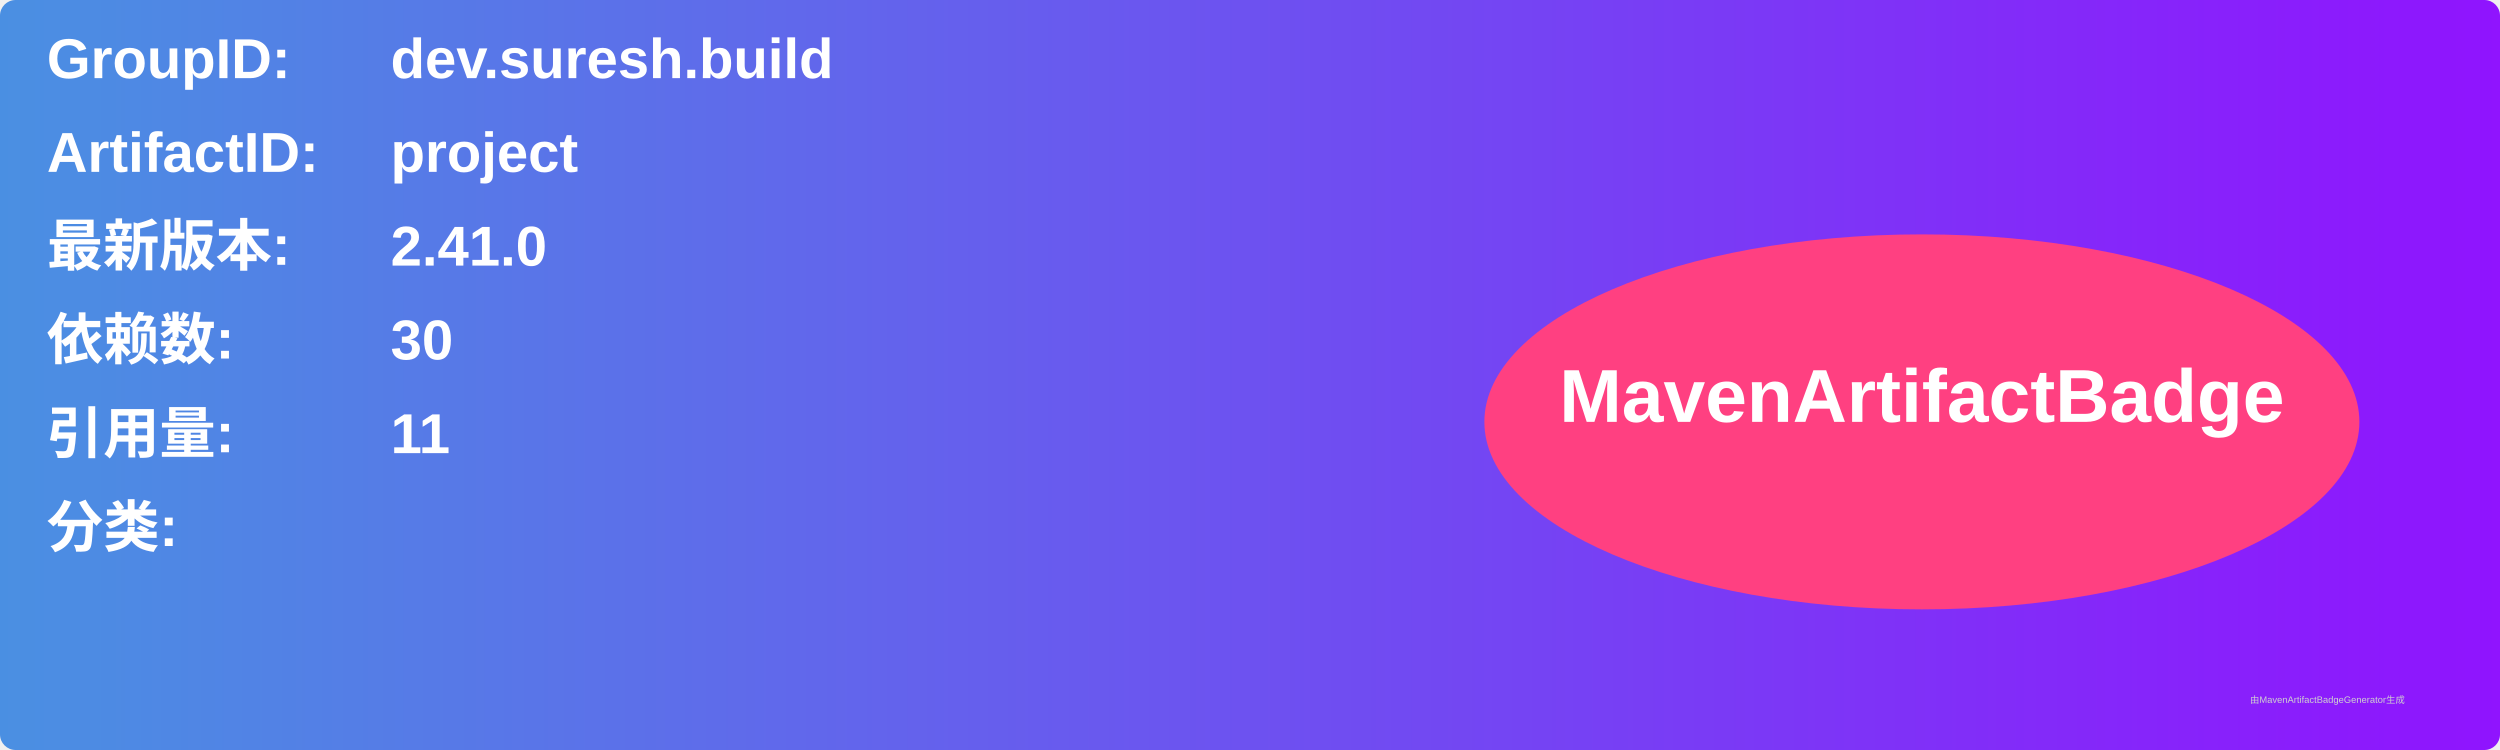
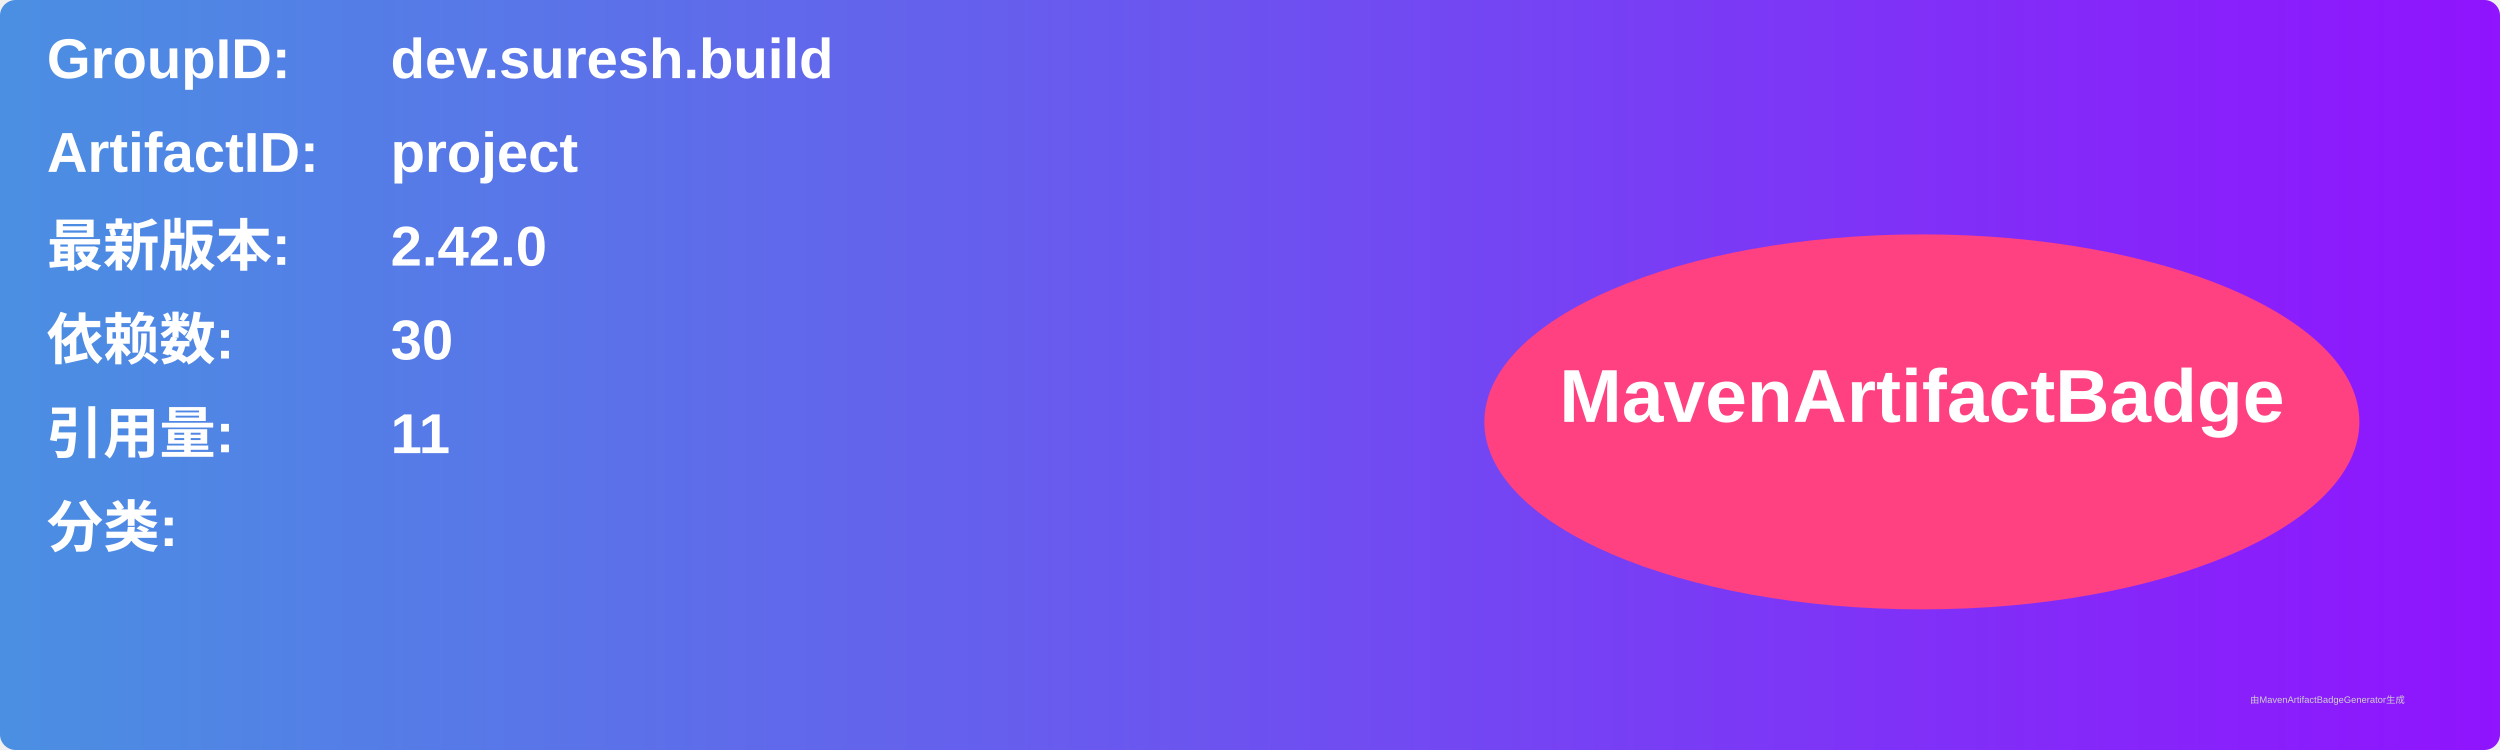
<svg xmlns="http://www.w3.org/2000/svg" width="800" height="240" viewBox="0 0 800 240">
  <linearGradient id="grad" x1="0%" y1="0%" x2="100%" y2="0%">
    <stop offset="0%" stop-color="#4a90e2" />
    <stop offset="100%" stop-color="#9013fe" />
  </linearGradient>
  <rect width="100%" height="100%" rx="5" ry="5" fill="url(#grad)" />
  <g transform="translate(15, 15)">
    <text x="0" y="10" font-family="Arial" font-size="18" fill="white" font-weight="bold" width="260">GroupID:</text>
    <text x="110" y="10" font-family="Arial" font-size="18" fill="white" font-weight="bold" width="460">dev.suresh.build</text>
    <text x="0" y="40" font-family="Arial" font-size="18" fill="white" font-weight="bold" width="260">ArtifactID:</text>
    <text x="110" y="40" font-family="Arial" font-size="18" fill="white" font-weight="bold" width="460">project</text>
    <text x="0" y="70" font-family="Arial" font-size="18" fill="white" font-weight="bold">最新版本:</text>
    <text x="110" y="70" font-family="Arial" font-size="18" fill="white" font-weight="bold">
-       <tspan font-weight="bold">2.41.0</tspan>
+       <tspan font-weight="bold">2.42.0</tspan>
    </text>
    <text x="0" y="100" font-family="Arial" font-size="18" fill="white" font-weight="bold">依赖数: </text>
    <text x="110" y="100" font-family="Arial" font-size="18" fill="white">
      <tspan font-weight="bold">30</tspan>
    </text>
    <text x="0" y="130" font-family="Arial" font-size="18" fill="white" font-weight="bold">引用量: </text>
    <text x="110" y="130" font-family="Arial" font-size="18" fill="white">
      <tspan font-weight="bold">11</tspan>
    </text>
    <text x="0" y="160" font-family="Arial" font-size="18" fill="white" font-weight="bold">分类:</text>
    <text x="10" y="190" font-family="Arial" font-size="10" fill="white">
      <tspan font-weight="bold" />
    </text>
    <ellipse cx="600" cy="120" rx="140" ry="60" fill="#ff4081" />
    <text x="600" y="120" text-anchor="middle" font-family="Arial" font-size="24" fill="white" font-weight="bold">MavenArtifactBadge</text>
  </g>
  <text x="720" y="225" font-family="Arial" font-size="3" fill="#d0d0d0">由MavenArtifactBadgeGenerator生成</text>
</svg>
